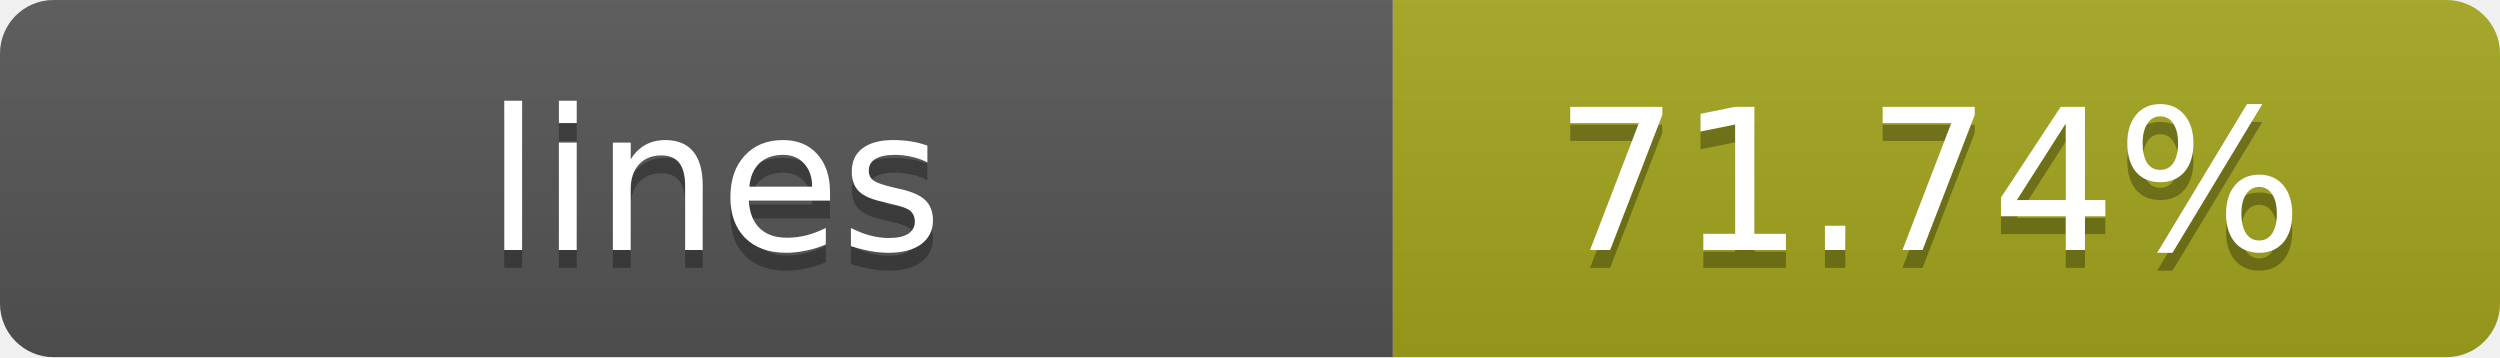
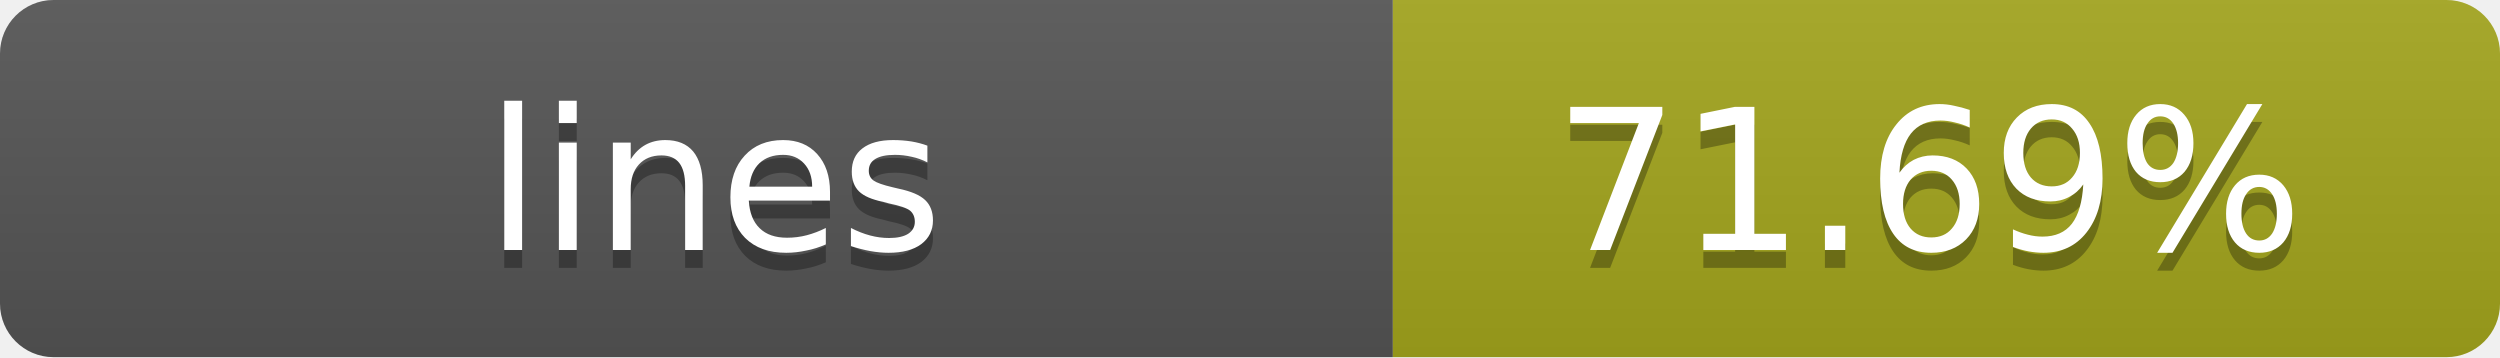
- <svg xmlns="http://www.w3.org/2000/svg" width="140" height="20" role="img" aria-label="lines: 71.74%">
+ <svg xmlns="http://www.w3.org/2000/svg" width="140" height="20" role="img" aria-label="lines: 71.69%">
  <linearGradient id="s" x2="0" y2="100%">
    <stop offset="0" stop-color="#bbb" stop-opacity=".1" />
    <stop offset="1" stop-opacity=".1" />
  </linearGradient>
  <clipPath id="r">
    <rect width="140" height="20" rx="3" fill="#fff" />
  </clipPath>
  <g clip-path="url(#r)">
    <rect width="78" height="20" fill="#555" />
    <rect x="78" width="62" height="20" fill="#a4a61d" />
    <rect width="140" height="20" fill="url(#s)" />
  </g>
  <g fill="#fff" text-anchor="middle" font-family="Verdana,Geneva,DejaVu Sans,sans-serif" text-rendering="geometricPrecision" font-size="11">
    <text x="40" y="15" fill="#010101" fill-opacity=".3">lines</text>
    <text x="40" y="14">lines</text>
-     <text x="108" y="15" fill="#010101" fill-opacity=".3">71.74%</text>
-     <text x="108" y="14">71.74%</text>
+     <text x="108" y="15" fill="#010101" fill-opacity=".3">71.69%</text>
+     <text x="108" y="14">71.69%</text>
  </g>
</svg>
